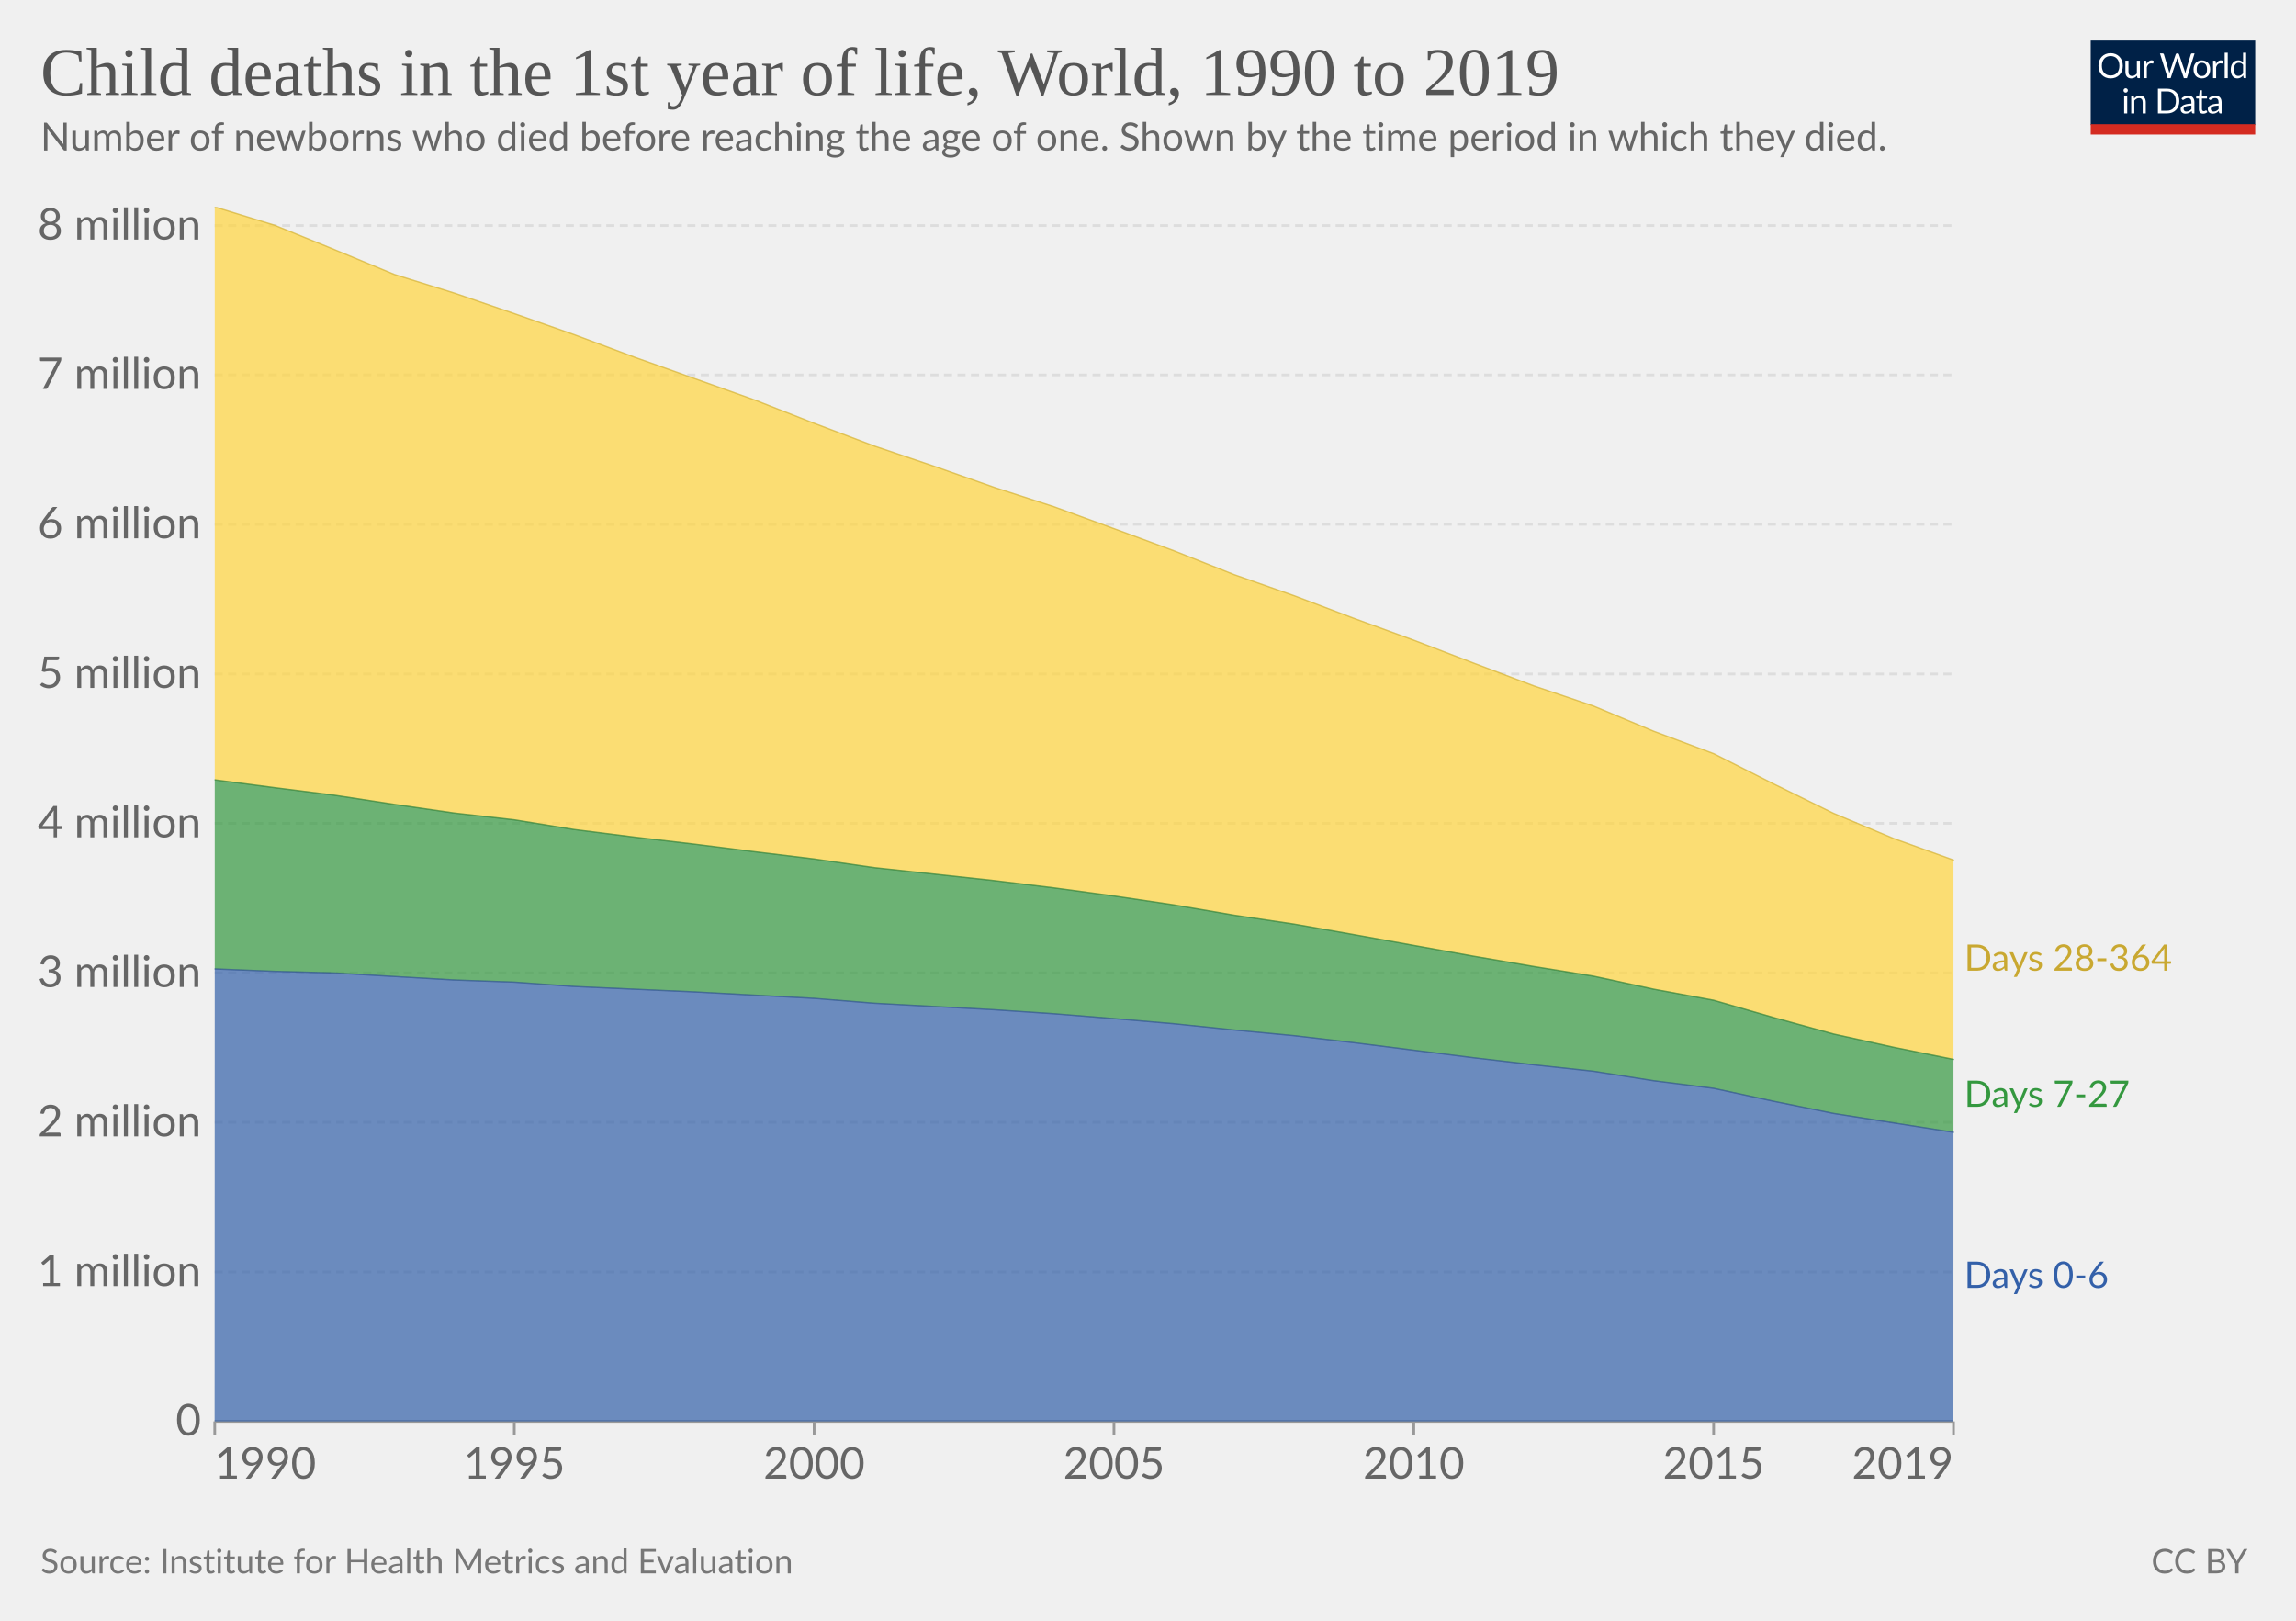
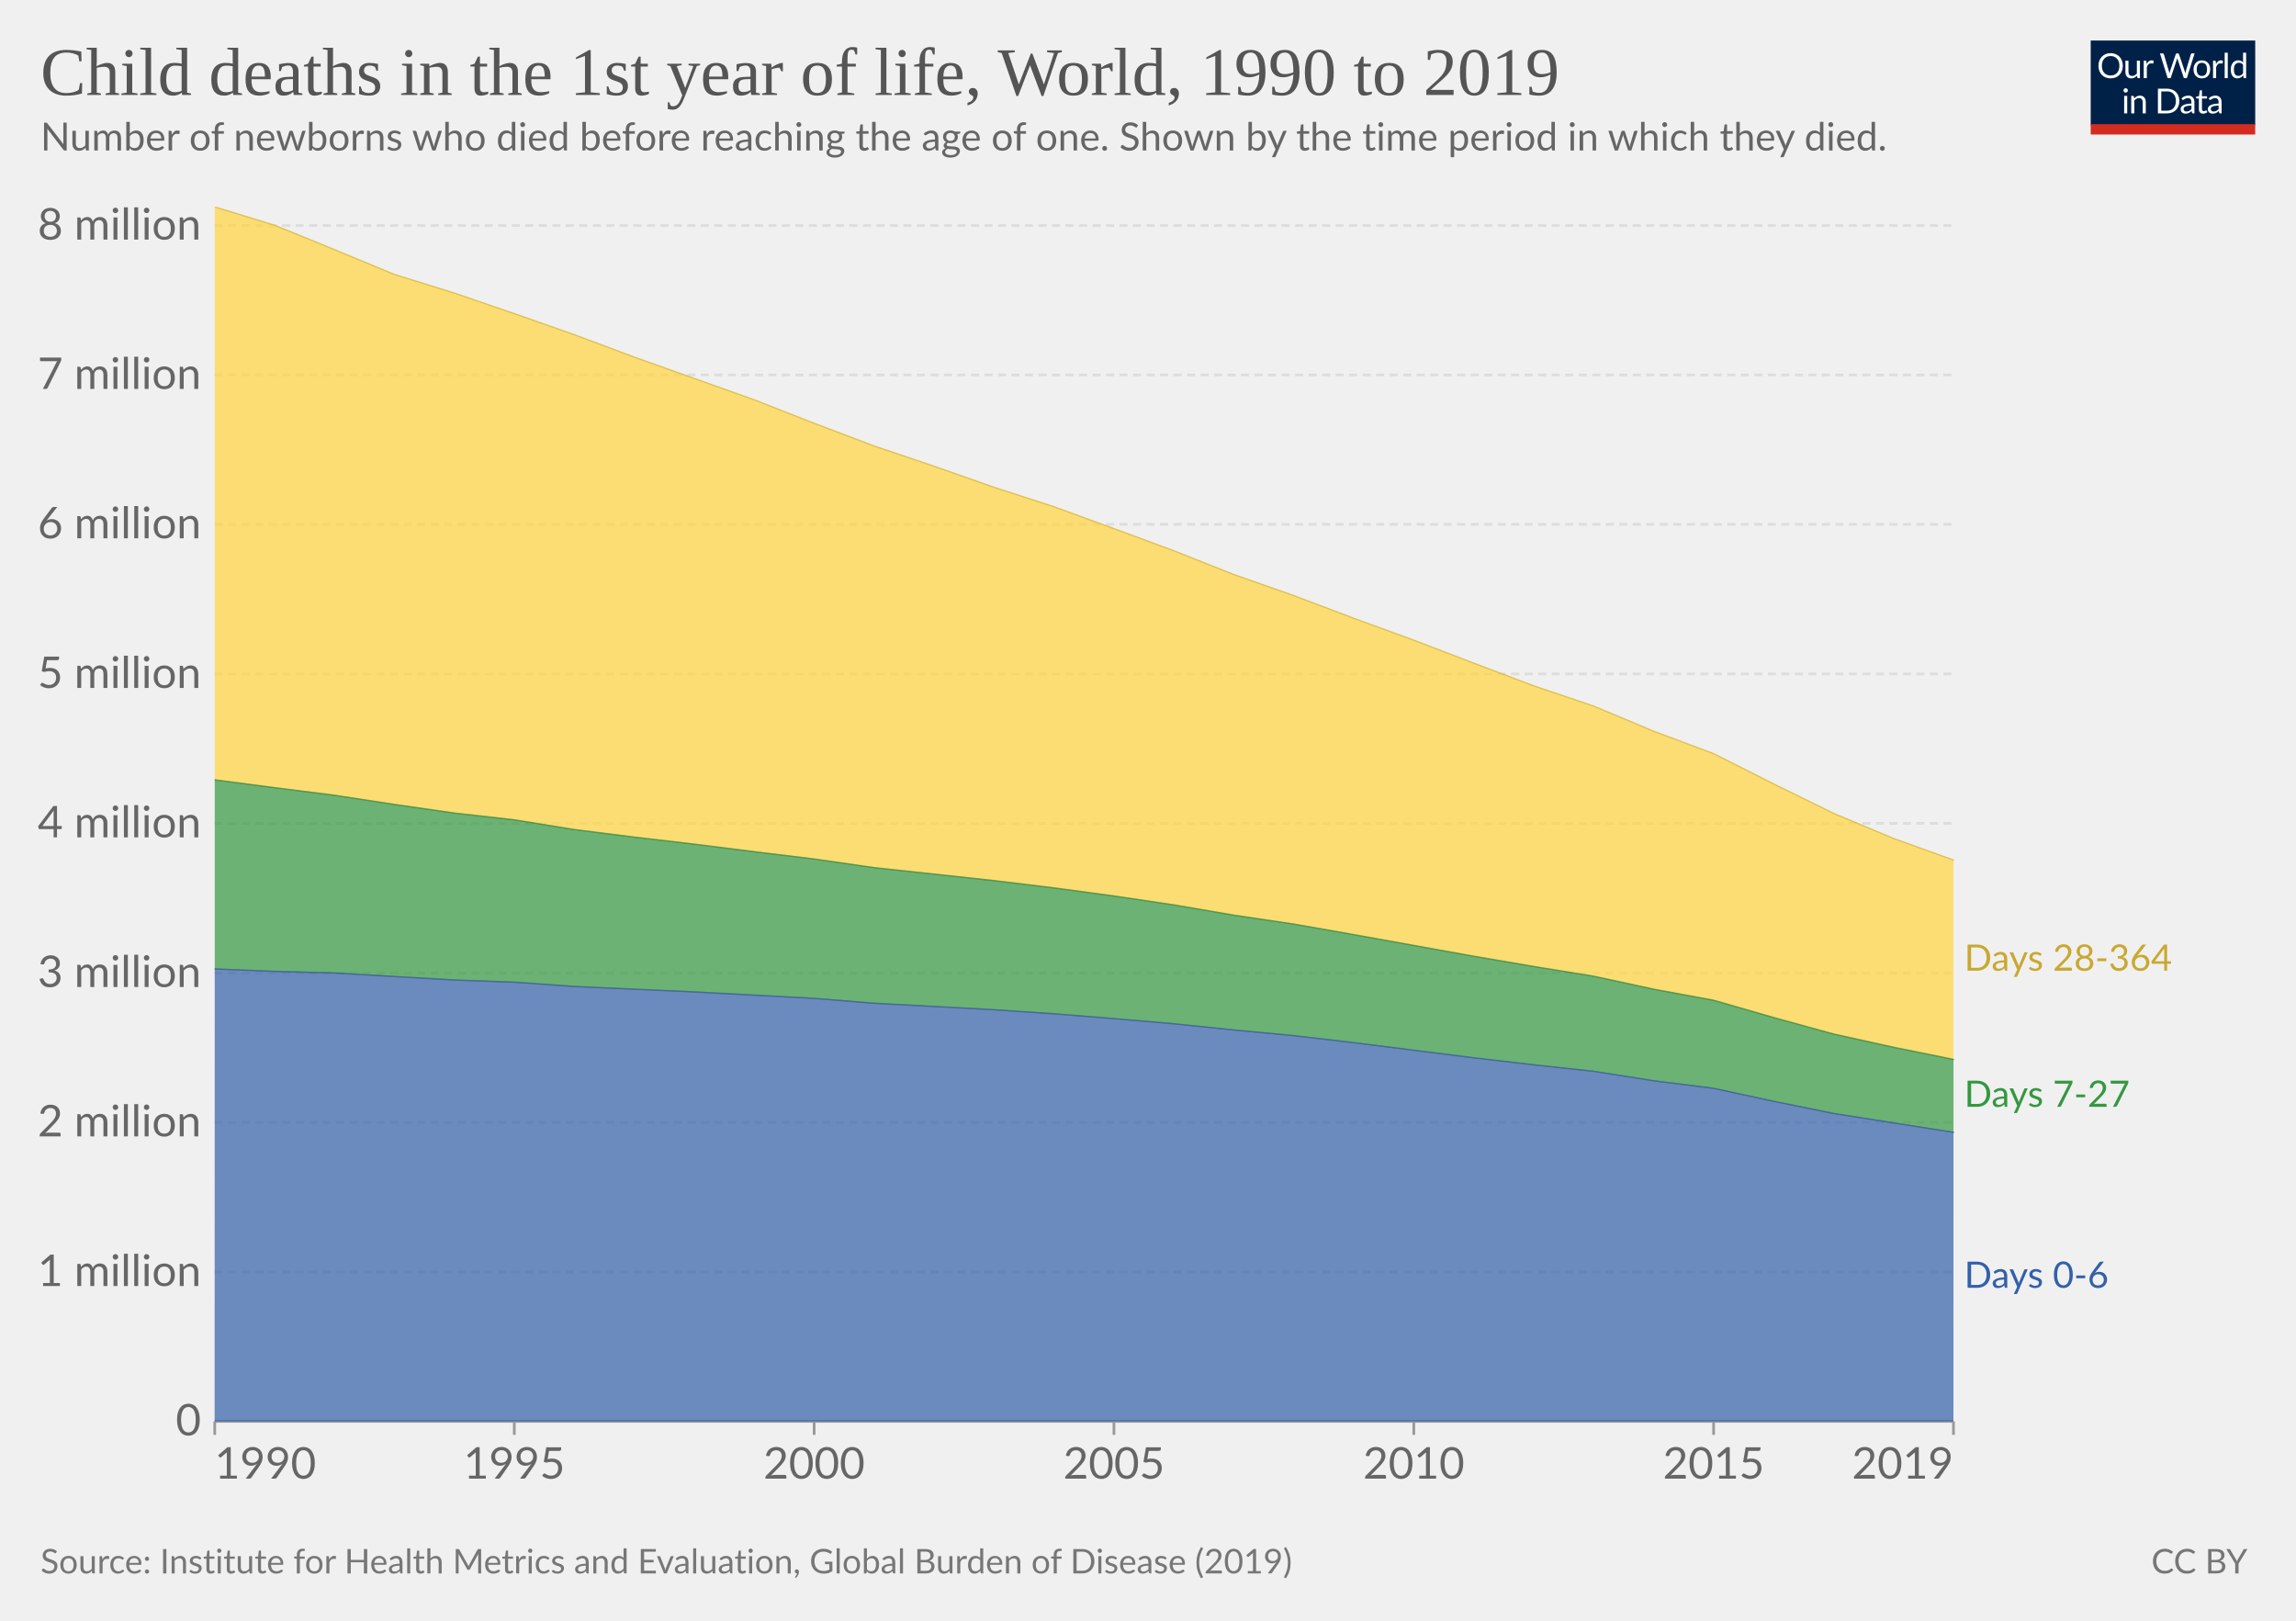
<svg xmlns="http://www.w3.org/2000/svg" version="1.1" style="font-family:Lato,'Helvetica Neue',Helvetica,Arial,sans-serif;font-size:18px;background-color:#fff;text-rendering:geometricPrecision;-webkit-font-smoothing:antialiased" width="850" height="600" viewBox="0 0 850 600">
  <g class="HeaderView">
    <g transform="matrix(.29 0 0 .29 774 15)">
      <svg className="owidLog" width="210" height="120" viewBox="0 0 210 120" fill="none">
        <g clip-path="url(#a)">
          <path d="M0 0h210v107.89H0V0z" fill="#002147" />
          <path d="M40.98 32.25c0 2.36-.38 4.53-1.12 6.51a14.26 14.26 0 0 1-8.1 8.4c-1.9.78-4.02 1.17-6.34 1.17a16.6 16.6 0 0 1-6.33-1.17 14.31 14.31 0 0 1-8.08-8.4 18.29 18.29 0 0 1-1.12-6.51c0-2.36.38-4.53 1.12-6.5.75-1.97 1.8-3.67 3.17-5.1a14.32 14.32 0 0 1 4.9-3.34c1.92-.8 4.03-1.19 6.34-1.19 2.32 0 4.43.4 6.34 1.19 1.92.8 3.56 1.9 4.93 3.34a14.87 14.87 0 0 1 3.17 5.1 18.1 18.1 0 0 1 1.12 6.5zm-4.38 0c0-1.94-.26-3.68-.8-5.22a10.91 10.91 0 0 0-2.24-3.89 9.68 9.68 0 0 0-3.52-2.46 11.95 11.95 0 0 0-4.62-.86c-1.68 0-3.21.28-4.6.86a9.88 9.88 0 0 0-3.54 2.46 10.91 10.91 0 0 0-2.24 3.9c-.53 1.53-.8 3.27-.8 5.2 0 1.94.27 3.68.8 5.22a11.17 11.17 0 0 0 2.24 3.9 10.01 10.01 0 0 0 3.55 2.44c1.38.56 2.9.83 4.6.83s3.24-.27 4.61-.83a9.8 9.8 0 0 0 3.52-2.44 11.17 11.17 0 0 0 2.25-3.9c.53-1.54.8-3.28.8-5.21zm26.22-6.54V48H60.5c-.56 0-.9-.27-1.05-.81l-.31-2.4a12.45 12.45 0 0 1-3.26 2.6c-1.2.64-2.58.96-4.13.96-1.22 0-2.3-.2-3.24-.6a6.52 6.52 0 0 1-2.33-1.7 7.37 7.37 0 0 1-1.43-2.67c-.3-1.04-.46-2.2-.46-3.45V25.7h3.91v14.22c0 1.68.38 2.99 1.15 3.91.77.93 1.96 1.39 3.54 1.39 1.16 0 2.24-.27 3.23-.82a10.42 10.42 0 0 0 2.8-2.28V25.7h3.91zm8.61 4.47a9.94 9.94 0 0 1 2.6-3.56 5.64 5.64 0 0 1 3.76-1.3c.47 0 .92.05 1.34.15.44.1.83.27 1.17.49l-.3 2.92c-.09.37-.3.55-.66.55-.2 0-.5-.04-.9-.13a6.21 6.21 0 0 0-3.24.18 4.23 4.23 0 0 0-1.47.92c-.42.4-.81.9-1.17 1.5-.33.58-.64 1.26-.92 2.02V48H67.7V25.71h2.25c.42 0 .72.08.88.25.16.16.27.44.33.83l.26 3.39zm61.16-13.7L122.75 48h-3.82l-7.99-24.05a21.95 21.95 0 0 1-.42-1.58 38.36 38.36 0 0 1-.44 1.58L102.05 48h-3.83L88.4 16.47h3.54c.38 0 .7.1.95.29.26.2.43.43.5.73l6.52 21.9.28 1.28.29 1.46.3-1.46.38-1.27 7.41-21.91c.1-.25.26-.48.51-.69.27-.22.58-.33.95-.33h1.23c.38 0 .69.1.92.29a1.77 1.77 0 0 1 .53.73l7.4 21.9a28.4 28.4 0 0 1 .68 2.62 29.52 29.52 0 0 1 .52-2.61l6.54-21.91a1.31 1.31 0 0 1 .48-.7c.27-.21.58-.32.95-.32h3.32zm9.35 8.88c1.63 0 3.1.27 4.4.82a9.43 9.43 0 0 1 5.46 5.94c.5 1.4.74 2.98.74 4.73 0 1.76-.25 3.34-.74 4.75a9.43 9.43 0 0 1-5.46 5.92c-1.3.52-2.77.79-4.4.79-1.64 0-3.12-.27-4.44-.8a9.42 9.42 0 0 1-3.35-2.3c-.92-1-1.63-2.2-2.13-3.61-.49-1.41-.73-3-.73-4.75s.24-3.33.73-4.73c.5-1.43 1.2-2.64 2.13-3.63a9.4 9.4 0 0 1 3.35-2.31c1.32-.55 2.8-.82 4.44-.82zm0 19.89c2.2 0 3.84-.73 4.93-2.2 1.08-1.48 1.63-3.54 1.63-6.18 0-2.66-.55-4.72-1.63-6.2-1.09-1.49-2.73-2.23-4.93-2.23-1.12 0-2.09.2-2.93.57a5.71 5.71 0 0 0-2.06 1.65 7.5 7.5 0 0 0-1.24 2.67c-.26 1.04-.4 2.22-.4 3.54 0 2.64.55 4.7 1.64 6.18 1.1 1.47 2.76 2.2 4.99 2.2zm17.97-15.07a9.94 9.94 0 0 1 2.6-3.56 5.64 5.64 0 0 1 3.76-1.3c.47 0 .91.05 1.34.15.44.1.83.27 1.16.49l-.28 2.92c-.09.37-.31.55-.66.55-.2 0-.5-.04-.9-.13a6.2 6.2 0 0 0-3.24.18 4.23 4.23 0 0 0-1.47.92c-.43.4-.82.9-1.17 1.5a13.1 13.1 0 0 0-.92 2.02V48h-3.94V25.71h2.24c.43 0 .72.08.88.25.17.16.28.44.33.83l.27 3.39zm15.04-14.59V48h-3.92V15.6h3.92zm19.55 15.43a6.22 6.22 0 0 0-2.38-2.05 6.7 6.7 0 0 0-2.86-.6c-2.07 0-3.66.75-4.77 2.23-1.12 1.48-1.68 3.6-1.68 6.33 0 1.46.13 2.7.38 3.74a7.29 7.29 0 0 0 1.1 2.56 4.35 4.35 0 0 0 1.78 1.45c.7.3 1.5.46 2.4.46 1.29 0 2.41-.3 3.36-.88a9.6 9.6 0 0 0 2.67-2.49V31.02zm3.91-15.43V48h-2.33c-.56 0-.9-.27-1.06-.81l-.35-2.71a12.13 12.13 0 0 1-3.25 2.77 8.28 8.28 0 0 1-4.23 1.06 7.31 7.31 0 0 1-6.14-2.9c-.73-.96-1.3-2.15-1.69-3.57a18.35 18.35 0 0 1 .07-9.48 11.29 11.29 0 0 1 1.89-3.7 8.7 8.7 0 0 1 7.06-3.34 7.96 7.96 0 0 1 6.12 2.62V15.59h3.91zM46.61 70.71V93H42.7V70.71h3.91zm.84-7c0 .39-.08.75-.24 1.09a2.81 2.81 0 0 1-1.52 1.47 2.67 2.67 0 0 1-2.16 0 2.9 2.9 0 0 1-1.45-1.47 2.67 2.67 0 0 1 0-2.16c.15-.35.35-.65.6-.9.25-.27.53-.47.85-.62a2.67 2.67 0 0 1 2.16 0c.35.15.65.35.9.62.27.25.47.55.62.9.16.34.24.7.24 1.08zm7.97 10.24c.49-.54 1-1.04 1.54-1.48a9.85 9.85 0 0 1 3.66-1.84 8.96 8.96 0 0 1 5.43.35c.94.4 1.72.97 2.33 1.71a7.36 7.36 0 0 1 1.43 2.67c.32 1.04.49 2.19.49 3.45V93h-3.94V78.81c0-1.69-.4-3-1.17-3.92-.76-.93-1.93-1.4-3.5-1.4a6.6 6.6 0 0 0-3.25.83c-1 .56-1.92 1.31-2.77 2.27V93h-3.94V70.71h2.35c.56 0 .9.28 1.04.82l.3 2.42zm57.7 3.3c0 2.36-.37 4.5-1.11 6.44a14.3 14.3 0 0 1-3.17 4.98 14.1 14.1 0 0 1-4.93 3.2c-1.9.76-4.02 1.13-6.33 1.13H85.8V61.47h11.77c2.31 0 4.42.39 6.33 1.15a13.8 13.8 0 0 1 8.1 8.18 17.75 17.75 0 0 1 1.12 6.45zm-4.37 0c0-1.94-.26-3.67-.8-5.2a10.94 10.94 0 0 0-2.23-3.87 9.57 9.57 0 0 0-3.53-2.42 12.23 12.23 0 0 0-4.61-.83h-7.5v24.62h7.5c1.7 0 3.24-.28 4.61-.84a9.7 9.7 0 0 0 3.53-2.4 10.94 10.94 0 0 0 2.24-3.87c.53-1.53.8-3.26.8-5.2zm19.8 5.72c-1.8.06-3.34.2-4.62.44-1.26.22-2.3.51-3.1.88-.8.36-1.37.8-1.74 1.3-.35.5-.53 1.05-.53 1.67 0 .58.1 1.1.3 1.52a3 3 0 0 0 .76 1.05c.34.27.73.46 1.17.6a6.13 6.13 0 0 0 1.45.17 7.28 7.28 0 0 0 3.5-.81 11.95 11.95 0 0 0 2.82-2.2v-4.62zm-12.65-9.11a12.73 12.73 0 0 1 3.98-2.66c1.43-.59 3-.88 4.73-.88 1.25 0 2.36.2 3.33.61a6.81 6.81 0 0 1 3.94 4.38c.33 1.04.5 2.19.5 3.43V93h-1.74a1.8 1.8 0 0 1-.88-.18c-.2-.13-.36-.38-.48-.74l-.44-2.12-1.72 1.46a9.48 9.48 0 0 1-3.74 1.7c-.69.15-1.46.23-2.3.23-.87 0-1.69-.12-2.45-.35a5.34 5.34 0 0 1-3.34-2.93 6.64 6.64 0 0 1-.49-2.64c0-.88.25-1.72.73-2.53a6.33 6.33 0 0 1 2.35-2.17c1.09-.63 2.5-1.15 4.25-1.54 1.75-.41 3.89-.65 6.42-.7v-1.75c0-1.73-.37-3.03-1.12-3.91-.75-.9-1.84-1.34-3.28-1.34-.97 0-1.78.12-2.44.37-.64.23-1.2.5-1.7.81l-1.23.82c-.33.23-.67.35-1 .35-.27 0-.5-.07-.69-.2a2.1 2.1 0 0 1-.48-.53l-.7-1.25zm27.67 19.5c-1.76 0-3.12-.5-4.07-1.48-.94-.98-1.41-2.4-1.41-4.25V74h-2.68a.9.9 0 0 1-.6-.2c-.16-.14-.24-.36-.24-.66v-1.56l3.65-.46.9-6.89a.9.9 0 0 1 .29-.52.88.88 0 0 1 .62-.22H142v7.67h6.44V74H142v13.38c0 .94.22 1.63.68 2.09.45.45 1.04.68 1.76.68a3.21 3.21 0 0 0 1.85-.53l.55-.35c.16-.12.3-.18.41-.18.2 0 .4.13.55.38l1.15 1.87a7.45 7.45 0 0 1-2.44 1.5 8.53 8.53 0 0 1-2.95.52zm19.68-10.4c-1.8.07-3.34.21-4.62.45-1.26.22-2.3.51-3.1.88-.8.36-1.37.8-1.74 1.3-.35.5-.53 1.05-.53 1.67 0 .58.1 1.1.3 1.52a2.9 2.9 0 0 0 .76 1.05c.34.27.73.46 1.17.6a6.13 6.13 0 0 0 1.45.17 7.3 7.3 0 0 0 3.5-.81 12.04 12.04 0 0 0 2.82-2.2v-4.62zm-12.65-9.1a12.72 12.72 0 0 1 3.99-2.66c1.42-.59 3-.88 4.72-.88 1.25 0 2.36.2 3.33.61a6.81 6.81 0 0 1 3.94 4.38c.33 1.04.5 2.19.5 3.43V93h-1.74a1.8 1.8 0 0 1-.88-.18c-.2-.13-.36-.38-.48-.74l-.44-2.12-1.72 1.46a9.48 9.48 0 0 1-3.74 1.7c-.69.15-1.46.23-2.3.23-.87 0-1.69-.12-2.45-.35a5.33 5.33 0 0 1-3.34-2.93 6.62 6.62 0 0 1-.49-2.64c0-.88.25-1.72.73-2.53a6.33 6.33 0 0 1 2.35-2.17c1.09-.63 2.5-1.15 4.25-1.54a31.2 31.2 0 0 1 6.42-.7v-1.75c0-1.73-.37-3.03-1.12-3.91-.75-.9-1.84-1.34-3.28-1.34-.97 0-1.78.12-2.44.37-.64.23-1.2.5-1.7.81l-1.22.82c-.34.23-.68.35-1.02.35-.26 0-.49-.07-.68-.2a1.88 1.88 0 0 1-.48-.53l-.7-1.25zM40.98 32.25c0 2.36-.38 4.53-1.12 6.51a14.26 14.26 0 0 1-8.1 8.4c-1.9.78-4.02 1.17-6.34 1.17a16.6 16.6 0 0 1-6.33-1.17 14.31 14.31 0 0 1-8.08-8.4 18.29 18.29 0 0 1-1.12-6.51c0-2.36.38-4.53 1.12-6.5.75-1.97 1.8-3.67 3.17-5.1a14.32 14.32 0 0 1 4.9-3.34c1.92-.8 4.03-1.19 6.34-1.19 2.32 0 4.43.4 6.34 1.19 1.92.8 3.56 1.9 4.93 3.34a14.87 14.87 0 0 1 3.17 5.1 18.1 18.1 0 0 1 1.12 6.5zm-4.38 0c0-1.94-.26-3.68-.8-5.22a10.91 10.91 0 0 0-2.24-3.89 9.68 9.68 0 0 0-3.52-2.46 11.95 11.95 0 0 0-4.62-.86c-1.68 0-3.21.28-4.6.86a9.88 9.88 0 0 0-3.54 2.46 10.91 10.91 0 0 0-2.24 3.9c-.53 1.53-.8 3.27-.8 5.2 0 1.94.27 3.68.8 5.22a11.17 11.17 0 0 0 2.24 3.9 10.01 10.01 0 0 0 3.55 2.44c1.38.56 2.9.83 4.6.83s3.24-.27 4.61-.83a9.8 9.8 0 0 0 3.52-2.44 11.17 11.17 0 0 0 2.25-3.9c.53-1.54.8-3.28.8-5.21zm26.22-6.54V48H60.5c-.56 0-.9-.27-1.05-.81l-.31-2.4a12.45 12.45 0 0 1-3.26 2.6c-1.2.64-2.58.96-4.13.96-1.22 0-2.3-.2-3.24-.6a6.52 6.52 0 0 1-2.33-1.7 7.37 7.37 0 0 1-1.43-2.67c-.3-1.04-.46-2.2-.46-3.45V25.7h3.91v14.22c0 1.68.38 2.99 1.15 3.91.77.93 1.96 1.39 3.54 1.39 1.16 0 2.24-.27 3.23-.82a10.42 10.42 0 0 0 2.8-2.28V25.7h3.91zm8.61 4.47a9.94 9.94 0 0 1 2.6-3.56 5.64 5.64 0 0 1 3.76-1.3c.47 0 .92.05 1.34.15.44.1.83.27 1.17.49l-.3 2.92c-.09.37-.3.55-.66.55-.2 0-.5-.04-.9-.13a6.21 6.21 0 0 0-3.24.18 4.23 4.23 0 0 0-1.47.92c-.42.4-.81.9-1.17 1.5-.33.58-.64 1.26-.92 2.02V48H67.7V25.71h2.25c.42 0 .72.08.88.25.16.16.27.44.33.83l.26 3.39zm61.16-13.7L122.75 48h-3.82l-7.99-24.05a21.95 21.95 0 0 1-.42-1.58 38.36 38.36 0 0 1-.44 1.58L102.05 48h-3.83L88.4 16.47h3.54c.38 0 .7.1.95.29.26.2.43.43.5.73l6.52 21.9.28 1.28.29 1.46.3-1.46.38-1.27 7.41-21.91c.1-.25.26-.48.51-.69.27-.22.58-.33.95-.33h1.23c.38 0 .69.1.92.29a1.77 1.77 0 0 1 .53.73l7.4 21.9a28.4 28.4 0 0 1 .68 2.62 29.52 29.52 0 0 1 .52-2.61l6.54-21.91a1.31 1.31 0 0 1 .48-.7c.27-.21.58-.32.95-.32h3.32zm9.35 8.88c1.63 0 3.1.27 4.4.82a9.43 9.43 0 0 1 5.46 5.94c.5 1.4.74 2.98.74 4.73 0 1.76-.25 3.34-.74 4.75a9.43 9.43 0 0 1-5.46 5.92c-1.3.52-2.77.79-4.4.79-1.64 0-3.12-.27-4.44-.8a9.42 9.42 0 0 1-3.35-2.3c-.92-1-1.63-2.2-2.13-3.61-.49-1.41-.73-3-.73-4.75s.24-3.33.73-4.73c.5-1.43 1.2-2.64 2.13-3.63a9.4 9.4 0 0 1 3.35-2.31c1.32-.55 2.8-.82 4.44-.82zm0 19.89c2.2 0 3.84-.73 4.93-2.2 1.08-1.48 1.63-3.54 1.63-6.18 0-2.66-.55-4.72-1.63-6.2-1.09-1.49-2.73-2.23-4.93-2.23-1.12 0-2.09.2-2.93.57a5.71 5.71 0 0 0-2.06 1.65 7.5 7.5 0 0 0-1.24 2.67c-.26 1.04-.4 2.22-.4 3.54 0 2.64.55 4.7 1.64 6.18 1.1 1.47 2.76 2.2 4.99 2.2zm17.97-15.07a9.94 9.94 0 0 1 2.6-3.56 5.64 5.64 0 0 1 3.76-1.3c.47 0 .91.05 1.34.15.44.1.83.27 1.16.49l-.28 2.92c-.09.37-.31.55-.66.55-.2 0-.5-.04-.9-.13a6.2 6.2 0 0 0-3.24.18 4.23 4.23 0 0 0-1.47.92c-.43.4-.82.9-1.17 1.5a13.1 13.1 0 0 0-.92 2.02V48h-3.94V25.71h2.24c.43 0 .72.08.88.25.17.16.28.44.33.83l.27 3.39zm15.04-14.59V48h-3.92V15.6h3.92zm19.55 15.43a6.22 6.22 0 0 0-2.38-2.05 6.7 6.7 0 0 0-2.86-.6c-2.07 0-3.66.75-4.77 2.23-1.12 1.48-1.68 3.6-1.68 6.33 0 1.46.13 2.7.38 3.74a7.29 7.29 0 0 0 1.1 2.56 4.35 4.35 0 0 0 1.78 1.45c.7.3 1.5.46 2.4.46 1.29 0 2.41-.3 3.36-.88a9.6 9.6 0 0 0 2.67-2.49V31.02zm3.91-15.43V48h-2.33c-.56 0-.9-.27-1.06-.81l-.35-2.71a12.13 12.13 0 0 1-3.25 2.77 8.28 8.28 0 0 1-4.23 1.06 7.31 7.31 0 0 1-6.14-2.9c-.73-.96-1.3-2.15-1.69-3.57a18.35 18.35 0 0 1 .07-9.48 11.29 11.29 0 0 1 1.89-3.7 8.7 8.7 0 0 1 7.06-3.34 7.96 7.96 0 0 1 6.12 2.62V15.59h3.91zM46.61 70.71V93H42.7V70.71h3.91zm.84-7c0 .39-.08.75-.24 1.09a2.81 2.81 0 0 1-1.52 1.47 2.67 2.67 0 0 1-2.16 0 2.9 2.9 0 0 1-1.45-1.47 2.67 2.67 0 0 1 0-2.16c.15-.35.35-.65.6-.9.25-.27.53-.47.85-.62a2.67 2.67 0 0 1 2.16 0c.35.15.65.35.9.62.27.25.47.55.62.9.16.34.24.7.24 1.08zm7.97 10.24c.49-.54 1-1.04 1.54-1.48a9.85 9.85 0 0 1 3.66-1.84 8.96 8.96 0 0 1 5.43.35c.94.4 1.72.97 2.33 1.71a7.36 7.36 0 0 1 1.43 2.67c.32 1.04.49 2.19.49 3.45V93h-3.94V78.81c0-1.69-.4-3-1.17-3.92-.76-.93-1.93-1.4-3.5-1.4a6.6 6.6 0 0 0-3.25.83c-1 .56-1.92 1.31-2.77 2.27V93h-3.94V70.71h2.35c.56 0 .9.28 1.04.82l.3 2.42zm57.7 3.3c0 2.36-.37 4.5-1.11 6.44a14.3 14.3 0 0 1-3.17 4.98 14.1 14.1 0 0 1-4.93 3.2c-1.9.76-4.02 1.13-6.33 1.13H85.8V61.47h11.77c2.31 0 4.42.39 6.33 1.15a13.8 13.8 0 0 1 8.1 8.18 17.75 17.75 0 0 1 1.12 6.45zm-4.37 0c0-1.94-.26-3.67-.8-5.2a10.94 10.94 0 0 0-2.23-3.87 9.57 9.57 0 0 0-3.53-2.42 12.23 12.23 0 0 0-4.61-.83h-7.5v24.62h7.5c1.7 0 3.24-.28 4.61-.84a9.7 9.7 0 0 0 3.53-2.4 10.94 10.94 0 0 0 2.24-3.87c.53-1.53.8-3.26.8-5.2zm19.8 5.72c-1.8.06-3.34.2-4.62.44-1.26.22-2.3.51-3.1.88-.8.36-1.37.8-1.74 1.3-.35.5-.53 1.05-.53 1.67 0 .58.1 1.1.3 1.52a3 3 0 0 0 .76 1.05c.34.27.73.46 1.17.6a6.13 6.13 0 0 0 1.45.17 7.28 7.28 0 0 0 3.5-.81 11.95 11.95 0 0 0 2.82-2.2v-4.62zm-12.65-9.11a12.73 12.73 0 0 1 3.98-2.66c1.43-.59 3-.88 4.73-.88 1.25 0 2.36.2 3.33.61a6.81 6.81 0 0 1 3.94 4.38c.33 1.04.5 2.19.5 3.43V93h-1.74a1.8 1.8 0 0 1-.88-.18c-.2-.13-.36-.38-.48-.74l-.44-2.12-1.72 1.46a9.48 9.48 0 0 1-3.74 1.7c-.69.15-1.46.23-2.3.23-.87 0-1.69-.12-2.45-.35a5.34 5.34 0 0 1-3.34-2.93 6.64 6.64 0 0 1-.49-2.64c0-.88.25-1.72.73-2.53a6.33 6.33 0 0 1 2.35-2.17c1.09-.63 2.5-1.15 4.25-1.54 1.75-.41 3.89-.65 6.42-.7v-1.75c0-1.73-.37-3.03-1.12-3.91-.75-.9-1.84-1.34-3.28-1.34-.97 0-1.78.12-2.44.37-.64.23-1.2.5-1.7.81l-1.23.82c-.33.23-.67.35-1 .35-.27 0-.5-.07-.69-.2a2.1 2.1 0 0 1-.48-.53l-.7-1.25zm27.67 19.5c-1.76 0-3.12-.5-4.07-1.48-.94-.98-1.41-2.4-1.41-4.25V74h-2.68a.9.9 0 0 1-.6-.2c-.16-.14-.24-.36-.24-.66v-1.56l3.65-.46.9-6.89a.9.9 0 0 1 .29-.52.88.88 0 0 1 .62-.22H142v7.67h6.44V74H142v13.38c0 .94.22 1.63.68 2.09.45.45 1.04.68 1.76.68a3.21 3.21 0 0 0 1.85-.53l.55-.35c.16-.12.3-.18.41-.18.2 0 .4.13.55.38l1.15 1.87a7.45 7.45 0 0 1-2.44 1.5 8.53 8.53 0 0 1-2.95.52zm19.68-10.4c-1.8.07-3.34.21-4.62.45-1.26.22-2.3.51-3.1.88-.8.36-1.37.8-1.74 1.3-.35.5-.53 1.05-.53 1.67 0 .58.1 1.1.3 1.52a2.9 2.9 0 0 0 .76 1.05c.34.27.73.46 1.17.6a6.13 6.13 0 0 0 1.45.17 7.3 7.3 0 0 0 3.5-.81 12.04 12.04 0 0 0 2.82-2.2v-4.62zm-12.65-9.1a12.72 12.72 0 0 1 3.99-2.66c1.42-.59 3-.88 4.72-.88 1.25 0 2.36.2 3.33.61a6.81 6.81 0 0 1 3.94 4.38c.33 1.04.5 2.19.5 3.43V93h-1.74a1.8 1.8 0 0 1-.88-.18c-.2-.13-.36-.38-.48-.74l-.44-2.12-1.72 1.46a9.48 9.48 0 0 1-3.74 1.7c-.69.15-1.46.23-2.3.23-.87 0-1.69-.12-2.45-.35a5.33 5.33 0 0 1-3.34-2.93 6.62 6.62 0 0 1-.49-2.64c0-.88.25-1.72.73-2.53a6.33 6.33 0 0 1 2.35-2.17c1.09-.63 2.5-1.15 4.25-1.54a31.2 31.2 0 0 1 6.42-.7v-1.75c0-1.73-.37-3.03-1.12-3.91-.75-.9-1.84-1.34-3.28-1.34-.97 0-1.78.12-2.44.37-.64.23-1.2.5-1.7.81l-1.22.82c-.34.23-.68.35-1.02.35-.26 0-.49-.07-.68-.2a1.88 1.88 0 0 1-.48-.53l-.7-1.25zM40.98 32.25c0 2.36-.38 4.53-1.12 6.51a14.26 14.26 0 0 1-8.1 8.4c-1.9.78-4.02 1.17-6.34 1.17a16.6 16.6 0 0 1-6.33-1.17 14.31 14.31 0 0 1-8.08-8.4 18.29 18.29 0 0 1-1.12-6.51c0-2.36.38-4.53 1.12-6.5.75-1.97 1.8-3.67 3.17-5.1a14.32 14.32 0 0 1 4.9-3.34c1.92-.8 4.03-1.19 6.34-1.19 2.32 0 4.43.4 6.34 1.19 1.92.8 3.56 1.9 4.93 3.34a14.87 14.87 0 0 1 3.17 5.1 18.1 18.1 0 0 1 1.12 6.5zm-4.38 0c0-1.94-.26-3.68-.8-5.22a10.91 10.91 0 0 0-2.24-3.89 9.68 9.68 0 0 0-3.52-2.46 11.95 11.95 0 0 0-4.62-.86c-1.68 0-3.21.28-4.6.86a9.88 9.88 0 0 0-3.54 2.46 10.91 10.91 0 0 0-2.24 3.9c-.53 1.53-.8 3.27-.8 5.2 0 1.94.27 3.68.8 5.22a11.17 11.17 0 0 0 2.24 3.9 10.01 10.01 0 0 0 3.55 2.44c1.38.56 2.9.83 4.6.83s3.24-.27 4.61-.83a9.8 9.8 0 0 0 3.52-2.44 11.17 11.17 0 0 0 2.25-3.9c.53-1.54.8-3.28.8-5.21zm26.22-6.54V48H60.5c-.56 0-.9-.27-1.05-.81l-.31-2.4a12.45 12.45 0 0 1-3.26 2.6c-1.2.64-2.58.96-4.13.96-1.22 0-2.3-.2-3.24-.6a6.52 6.52 0 0 1-2.33-1.7 7.37 7.37 0 0 1-1.43-2.67c-.3-1.04-.46-2.2-.46-3.45V25.7h3.91v14.22c0 1.68.38 2.99 1.15 3.91.77.93 1.96 1.39 3.54 1.39 1.16 0 2.24-.27 3.23-.82a10.42 10.42 0 0 0 2.8-2.28V25.7h3.91zm8.61 4.47a9.94 9.94 0 0 1 2.6-3.56 5.64 5.64 0 0 1 3.76-1.3c.47 0 .92.05 1.34.15.44.1.83.27 1.17.49l-.3 2.92c-.09.37-.3.55-.66.55-.2 0-.5-.04-.9-.13a6.21 6.21 0 0 0-3.24.18 4.23 4.23 0 0 0-1.47.92c-.42.4-.81.9-1.17 1.5-.33.58-.64 1.26-.92 2.02V48H67.7V25.71h2.25c.42 0 .72.08.88.25.16.16.27.44.33.83l.26 3.39zm61.16-13.7L122.75 48h-3.82l-7.99-24.05a21.95 21.95 0 0 1-.42-1.58 38.36 38.36 0 0 1-.44 1.58L102.05 48h-3.83L88.4 16.47h3.54c.38 0 .7.1.95.29.26.2.43.43.5.73l6.52 21.9.28 1.28.29 1.46.3-1.46.38-1.27 7.41-21.91c.1-.25.26-.48.51-.69.27-.22.58-.33.95-.33h1.23c.38 0 .69.1.92.29a1.77 1.77 0 0 1 .53.73l7.4 21.9a28.4 28.4 0 0 1 .68 2.62 29.52 29.52 0 0 1 .52-2.61l6.54-21.91a1.31 1.31 0 0 1 .48-.7c.27-.21.58-.32.95-.32h3.32zm9.35 8.88c1.63 0 3.1.27 4.4.82a9.43 9.43 0 0 1 5.46 5.94c.5 1.4.74 2.98.74 4.73 0 1.76-.25 3.34-.74 4.75a9.43 9.43 0 0 1-5.46 5.92c-1.3.52-2.77.79-4.4.79-1.64 0-3.12-.27-4.44-.8a9.42 9.42 0 0 1-3.35-2.3c-.92-1-1.63-2.2-2.13-3.61-.49-1.41-.73-3-.73-4.75s.24-3.33.73-4.73c.5-1.43 1.2-2.64 2.13-3.63a9.4 9.4 0 0 1 3.35-2.31c1.32-.55 2.8-.82 4.44-.82zm0 19.89c2.2 0 3.84-.73 4.93-2.2 1.08-1.48 1.63-3.54 1.63-6.18 0-2.66-.55-4.72-1.63-6.2-1.09-1.49-2.73-2.23-4.93-2.23-1.12 0-2.09.2-2.93.57a5.71 5.71 0 0 0-2.06 1.65 7.5 7.5 0 0 0-1.24 2.67c-.26 1.04-.4 2.22-.4 3.54 0 2.64.55 4.7 1.64 6.18 1.1 1.47 2.76 2.2 4.99 2.2zm17.97-15.07a9.94 9.94 0 0 1 2.6-3.56 5.64 5.64 0 0 1 3.76-1.3c.47 0 .91.05 1.34.15.44.1.83.27 1.16.49l-.28 2.92c-.09.37-.31.55-.66.55-.2 0-.5-.04-.9-.13a6.2 6.2 0 0 0-3.24.18 4.23 4.23 0 0 0-1.47.92c-.43.4-.82.9-1.17 1.5a13.1 13.1 0 0 0-.92 2.02V48h-3.94V25.71h2.24c.43 0 .72.08.88.25.17.16.28.44.33.83l.27 3.39zm15.04-14.59V48h-3.92V15.6h3.92zm19.55 15.43a6.22 6.22 0 0 0-2.38-2.05 6.7 6.7 0 0 0-2.86-.6c-2.07 0-3.66.75-4.77 2.23-1.12 1.48-1.68 3.6-1.68 6.33 0 1.46.13 2.7.38 3.74a7.29 7.29 0 0 0 1.1 2.56 4.35 4.35 0 0 0 1.78 1.45c.7.3 1.5.46 2.4.46 1.29 0 2.41-.3 3.36-.88a9.6 9.6 0 0 0 2.67-2.49V31.02zm3.91-15.43V48h-2.33c-.56 0-.9-.27-1.06-.81l-.35-2.71a12.13 12.13 0 0 1-3.25 2.77 8.28 8.28 0 0 1-4.23 1.06 7.31 7.31 0 0 1-6.14-2.9c-.73-.96-1.3-2.15-1.69-3.57a18.35 18.35 0 0 1 .07-9.48 11.29 11.29 0 0 1 1.89-3.7 8.7 8.7 0 0 1 7.06-3.34 7.96 7.96 0 0 1 6.12 2.62V15.59h3.91zM46.61 70.71V93H42.7V70.71h3.91zm.84-7c0 .39-.08.75-.24 1.09a2.81 2.81 0 0 1-1.52 1.47 2.67 2.67 0 0 1-2.16 0 2.9 2.9 0 0 1-1.45-1.47 2.67 2.67 0 0 1 0-2.16c.15-.35.35-.65.6-.9.25-.27.53-.47.85-.62a2.67 2.67 0 0 1 2.16 0c.35.15.65.35.9.62.27.25.47.55.62.9.16.34.24.7.24 1.08zm7.97 10.24c.49-.54 1-1.04 1.54-1.48a9.85 9.85 0 0 1 3.66-1.84 8.96 8.96 0 0 1 5.43.35c.94.4 1.72.97 2.33 1.71a7.36 7.36 0 0 1 1.43 2.67c.32 1.04.49 2.19.49 3.45V93h-3.94V78.81c0-1.69-.4-3-1.17-3.92-.76-.93-1.93-1.4-3.5-1.4a6.6 6.6 0 0 0-3.25.83c-1 .56-1.92 1.31-2.77 2.27V93h-3.94V70.71h2.35c.56 0 .9.28 1.04.82l.3 2.42zm57.7 3.3c0 2.36-.37 4.5-1.11 6.44a14.3 14.3 0 0 1-3.17 4.98 14.1 14.1 0 0 1-4.93 3.2c-1.9.76-4.02 1.13-6.33 1.13H85.8V61.47h11.77c2.31 0 4.42.39 6.33 1.15a13.8 13.8 0 0 1 8.1 8.18 17.75 17.75 0 0 1 1.12 6.45zm-4.37 0c0-1.94-.26-3.67-.8-5.2a10.94 10.94 0 0 0-2.23-3.87 9.57 9.57 0 0 0-3.53-2.42 12.23 12.23 0 0 0-4.61-.83h-7.5v24.62h7.5c1.7 0 3.24-.28 4.61-.84a9.7 9.7 0 0 0 3.53-2.4 10.94 10.94 0 0 0 2.24-3.87c.53-1.53.8-3.26.8-5.2zm19.8 5.72c-1.8.06-3.34.2-4.62.44-1.26.22-2.3.51-3.1.88-.8.36-1.37.8-1.74 1.3-.35.5-.53 1.05-.53 1.67 0 .58.1 1.1.3 1.52a3 3 0 0 0 .76 1.05c.34.27.73.46 1.17.6a6.13 6.13 0 0 0 1.45.17 7.28 7.28 0 0 0 3.5-.81 11.95 11.95 0 0 0 2.82-2.2v-4.62zm-12.65-9.11a12.73 12.73 0 0 1 3.98-2.66c1.43-.59 3-.88 4.73-.88 1.25 0 2.36.2 3.33.61a6.81 6.81 0 0 1 3.94 4.38c.33 1.04.5 2.19.5 3.43V93h-1.74a1.8 1.8 0 0 1-.88-.18c-.2-.13-.36-.38-.48-.74l-.44-2.12-1.72 1.46a9.48 9.48 0 0 1-3.74 1.7c-.69.15-1.46.23-2.3.23-.87 0-1.69-.12-2.45-.35a5.34 5.34 0 0 1-3.34-2.93 6.64 6.64 0 0 1-.49-2.64c0-.88.25-1.72.73-2.53a6.33 6.33 0 0 1 2.35-2.17c1.09-.63 2.5-1.15 4.25-1.54 1.75-.41 3.89-.65 6.42-.7v-1.75c0-1.73-.37-3.03-1.12-3.91-.75-.9-1.84-1.34-3.28-1.34-.97 0-1.78.12-2.44.37-.64.23-1.2.5-1.7.81l-1.23.82c-.33.23-.67.35-1 .35-.27 0-.5-.07-.69-.2a2.1 2.1 0 0 1-.48-.53l-.7-1.25zm27.67 19.5c-1.76 0-3.12-.5-4.07-1.48-.94-.98-1.41-2.4-1.41-4.25V74h-2.68a.9.9 0 0 1-.6-.2c-.16-.14-.24-.36-.24-.66v-1.56l3.65-.46.9-6.89a.9.9 0 0 1 .29-.52.88.88 0 0 1 .62-.22H142v7.67h6.44V74H142v13.38c0 .94.22 1.63.68 2.09.45.45 1.04.68 1.76.68a3.21 3.21 0 0 0 1.85-.53l.55-.35c.16-.12.3-.18.41-.18.2 0 .4.13.55.38l1.15 1.87a7.45 7.45 0 0 1-2.44 1.5 8.53 8.53 0 0 1-2.95.52zm19.68-10.4c-1.8.07-3.34.21-4.62.45-1.26.22-2.3.51-3.1.88-.8.36-1.37.8-1.74 1.3-.35.5-.53 1.05-.53 1.67 0 .58.1 1.1.3 1.52a2.9 2.9 0 0 0 .76 1.05c.34.27.73.46 1.17.6a6.13 6.13 0 0 0 1.45.17 7.3 7.3 0 0 0 3.5-.81 12.04 12.04 0 0 0 2.82-2.2v-4.62zm-12.65-9.1a12.72 12.72 0 0 1 3.99-2.66c1.42-.59 3-.88 4.72-.88 1.25 0 2.36.2 3.33.61a6.81 6.81 0 0 1 3.94 4.38c.33 1.04.5 2.19.5 3.43V93h-1.74a1.8 1.8 0 0 1-.88-.18c-.2-.13-.36-.38-.48-.74l-.44-2.12-1.72 1.46a9.48 9.48 0 0 1-3.74 1.7c-.69.15-1.46.23-2.3.23-.87 0-1.69-.12-2.45-.35a5.33 5.33 0 0 1-3.34-2.93 6.62 6.62 0 0 1-.49-2.64c0-.88.25-1.72.73-2.53a6.33 6.33 0 0 1 2.35-2.17c1.09-.63 2.5-1.15 4.25-1.54a31.2 31.2 0 0 1 6.42-.7v-1.75c0-1.73-.37-3.03-1.12-3.91-.75-.9-1.84-1.34-3.28-1.34-.97 0-1.78.12-2.44.37-.64.23-1.2.5-1.7.81l-1.22.82c-.34.23-.68.35-1.02.35-.26 0-.49-.07-.68-.2a1.88 1.88 0 0 1-.48-.53l-.7-1.25z" fill="#fff" />
          <path fill="#D42B21" d="M0 106.79h210V120H0z" />
        </g>
        <defs>
          <clipPath id="a">
            <path fill="#fff" d="M0 0h210v120H0z" />
          </clipPath>
        </defs>
      </svg>
    </g>
    <a href="https://ourworldindata.org/grapher/infant-deaths" style="font-family:&quot;Playfair Display&quot;,Georgia,&quot;Times New Roman&quot;,serif" target="_blank" rel="noopener">
      <text font-size="25.2" x="15" y="35.2" fill="#555">
        <tspan x="15" y="35.16">Child deaths in the 1st year of life, World, 1990 to 2019</tspan>
      </text>
    </a>
    <text font-size="14.4" x="15" y="55.7" fill="#666">
      <tspan x="15" y="55.72">Number of newborns who died before reaching the age of one. Shown by the time period in which they died.</tspan>
    </text>
  </g>
  <g class="StackedArea">
    <defs>
      <clipPath id="b">
        <path d="M79.45 76.6h820v941.6h-820z" />
      </clipPath>
    </defs>
    <g class="DualAxisView">
      <g class="HorizontalAxis">
-         <path stroke="#999" d="M79.5 526.2v5M723.2 526.2v5M190.4 526.2v5M301.4 526.2v5M412.4 526.2v5M523.4 526.2v5M634.4 526.2v5" />
+         <path stroke="#999" d="M723.2 526.2v5M79.5 526.2v5M190.4 526.2v5M301.4 526.2v5M412.4 526.2v5M523.4 526.2v5M634.4 526.2v5" />
+         <text x="723.18" y="547.4" fill="#666" text-anchor="end" font-size="16.2">2019</text>
        <text x="79.45" y="547.4" fill="#666" text-anchor="start" font-size="16.2">1990</text>
-         <text x="723.18" y="547.4" fill="#666" text-anchor="end" font-size="16.2">2019</text>
        <text x="190.4" y="547.4" fill="#666" text-anchor="middle" font-size="16.2">1995</text>
        <text x="301.4" y="547.4" fill="#666" text-anchor="middle" font-size="16.2">2000</text>
        <text x="412.4" y="547.4" fill="#666" text-anchor="middle" font-size="16.2">2005</text>
        <text x="523.4" y="547.4" fill="#666" text-anchor="middle" font-size="16.2">2010</text>
        <text x="634.4" y="547.4" fill="#666" text-anchor="middle" font-size="16.2">2015</text>
      </g>
      <g class="VerticalAxis" text-anchor="end" fill="#666" font-size="16.2">
        <text x="74.45" y="526.2" dy=".32em">0</text>
        <text x="74.45" y="470.9" dy=".32em">1 million</text>
        <text x="74.45" y="415.5" dy=".32em">2 million</text>
        <text x="74.45" y="360.2" dy=".32em">3 million</text>
        <text x="74.45" y="304.8" dy=".32em">4 million</text>
        <text x="74.45" y="249.5" dy=".32em">5 million</text>
        <text x="74.45" y="194.1" dy=".32em">6 million</text>
        <text x="74.45" y="138.8" dy=".32em">7 million</text>
        <text x="74.45" y="83.5" dy=".32em">8 million</text>
      </g>
      <g class="AxisGridLines horizontalLines">
        <path stroke="#999" d="M79.45 526.2h643.73" />
        <path stroke="#ddd" stroke-dasharray="3,2" d="M79.45 470.9h643.73M79.45 415.5h643.73M79.45 360.2h643.73M79.45 304.8h643.73M79.45 249.5h643.73M79.45 194.1h643.73M79.45 138.8h643.73M79.45 83.5h643.73" />
      </g>
    </g>
    <g clip-path="url(#b)">
      <g class="LineLabels" style="cursor:default">
        <g class="legendMark">
          <text font-size="13.5" font-weight="400" x="727.2" y="359.4" fill="#c9a831">
            <tspan x="727.18" y="359.35">Days 28-364</tspan>
          </text>
        </g>
        <g class="legendMark">
          <text font-size="13.5" font-weight="400" x="727.2" y="409.8" fill="#34983f">
            <tspan x="727.18" y="409.75">Days 7-27</tspan>
          </text>
        </g>
        <g class="legendMark">
          <text font-size="13.5" font-weight="400" x="727.2" y="476.8" fill="#3360a9">
            <tspan x="727.18" y="476.75">Days 0-6</tspan>
          </text>
        </g>
      </g>
      <g class="Areas">
        <path class="Days-0__002d6-area" d="m79.5 358.7 22.2.9 22.1.6 22.2 1.3 22.2 1.3 22.2.8 22.2 1.6 22.2 1 22.2 1 22.2 1.2 22.2 1.2 22.2 1.8 22.2 1.2 22.2 1.2 22.2 1.5 22.2 1.8 22.2 1.9 22.2 2.3 22.2 2.1 22.2 2.6 22.2 2.8 22.2 2.8 22.2 2.6 22.2 2.4 22.2 3.5 22.2 2.8 22.2 4.8 22.2 4.5 22.2 3.5 22.2 3.5-.02 107H79.45" fill="#3360a9" fill-opacity=".7" />
        <path class="Days-7__002d27-area" d="m79.5 288.7 22.2 2.9 22.1 2.8 22.2 3.4 22.2 3.2 22.2 2.5 22.2 3.6 22.2 2.8 22.2 2.6 22.2 2.8 22.2 2.7 22.2 3.2 22.2 2.4L368 326l22.2 2.7 22.2 3 22.2 3.3 22.2 3.8 22.2 3.3 22.2 3.9 22.2 4 22.2 4 22.2 3.8 22.2 3.6 22.2 4.8 22.2 4.1 22.2 6.4 22.2 6.1 22.2 4.9 22.2 4.5v27l-22.2-3.5-22.2-3.5-22.2-4.5-22.2-4.8-22.2-2.8-22.2-3.5-22.2-2.4-22.2-2.6-22.2-2.8-22.2-2.8-22.2-2.6-22.2-2.1-22.2-2.3-22.2-1.9-22.2-1.8-22.2-1.5-22.2-1.2-22.2-1.2-22.2-1.8-22.2-1.2-22.2-1.2-22.2-1-22.2-1-22.2-1.6-22.2-.8-22.2-1.3-22.2-1.3-22.1-.6-22.2-.9" fill="#34983f" fill-opacity=".7" />
        <path class="Days-28__002d364-area" d="m79.5 76.6 22.2 6.8 22.1 9 22.2 9.2 22.2 6.9 22.2 7.6 22.2 7.8 22.2 8.3 22.2 7.9 22.2 7.9 22.2 8.7 22.2 8.4 22.2 7.5 22.2 7.8 22.2 7.2 22.2 8.1 22.2 8.2 22.2 8.8 22.2 7.8 22.2 8.4 22.2 8.1 22.2 8.5 22.2 8.4 22.2 7.5 22.2 9.3 22.2 8.3 22.2 11.2 22.2 10.9 22.2 9.3 22.2 8v73.8l-22.2-4.5-22.2-4.9-22.2-6.1-22.2-6.4-22.2-4.1-22.2-4.8-22.2-3.6-22.2-3.8-22.2-4-22.2-4-22.2-3.9-22.2-3.3-22.2-3.8-22.2-3.3-22.2-3L368 326l-22.2-2.4-22.2-2.4-22.2-3.2-22.2-2.7-22.2-2.8-22.2-2.6-22.2-2.8-22.2-3.6-22.2-2.5-22.2-3.2-22.2-3.4-22.1-2.8-22.2-2.9" fill="#ffd53e" fill-opacity=".7" />
        <path class="Days-0__002d6-border" stroke-linecap="round" d="m79.5 358.7 22.2.9 22.1.6 22.2 1.3 22.2 1.3 22.2.8 22.2 1.6 22.2 1 22.2 1 22.2 1.2 22.2 1.2 22.2 1.8 22.2 1.2 22.2 1.2 22.2 1.5 22.2 1.8 22.2 1.9 22.2 2.3 22.2 2.1 22.2 2.6 22.2 2.8 22.2 2.8 22.2 2.6 22.2 2.4 22.2 3.5 22.2 2.8 22.2 4.8 22.2 4.5 22.2 3.5 22.2 3.5" stroke="#2B508D" stroke-opacity=".7" stroke-width=".5" fill="none" />
        <path class="Days-7__002d27-border" stroke-linecap="round" d="m79.5 288.7 22.2 2.9 22.1 2.8 22.2 3.4 22.2 3.2 22.2 2.5 22.2 3.6 22.2 2.8 22.2 2.6 22.2 2.8 22.2 2.7 22.2 3.2 22.2 2.4L368 326l22.2 2.7 22.2 3 22.2 3.3 22.2 3.8 22.2 3.3 22.2 3.9 22.2 4 22.2 4 22.2 3.8 22.2 3.6 22.2 4.8 22.2 4.1 22.2 6.4 22.2 6.1 22.2 4.9 22.2 4.5" stroke="#2C7F35" stroke-opacity=".7" stroke-width=".5" fill="none" />
        <path class="Days-28__002d364-border" stroke-linecap="round" d="m79.5 76.6 22.2 6.8 22.1 9 22.2 9.2 22.2 6.9 22.2 7.6 22.2 7.8 22.2 8.3 22.2 7.9 22.2 7.9 22.2 8.7 22.2 8.4 22.2 7.5 22.2 7.8 22.2 7.2 22.2 8.1 22.2 8.2 22.2 8.8 22.2 7.8 22.2 8.4 22.2 8.1 22.2 8.5 22.2 8.4 22.2 7.5 22.2 9.3 22.2 8.3 22.2 11.2 22.2 10.9 22.2 9.3 22.2 8" stroke="#D5B234" stroke-opacity=".7" stroke-width=".5" fill="none" />
      </g>
    </g>
  </g>
  <g class="SourcesFooter" style="fill:#777">
    <g style="fill:#777">
      <text font-size="12.6" x="15" y="582.5">
-         <tspan x="15" y="582.48">Source: Institute for Health Metrics and Evaluation</tspan>
+         <tspan x="15" y="582.48">Source: Institute for Health Metrics and Evaluation, Global Burden of Disease (2019)</tspan>
      </text>
    </g>
    <text font-size="12.6" x="796.4" y="582.5">
      <tspan x="796.44" y="582.48">
        <a style="fill:#777" class="cclogo" href="http://creativecommons.org/licenses/by/4.0/deed.en_US" target="_blank">CC BY</a>
      </tspan>
    </text>
  </g>
</svg>
